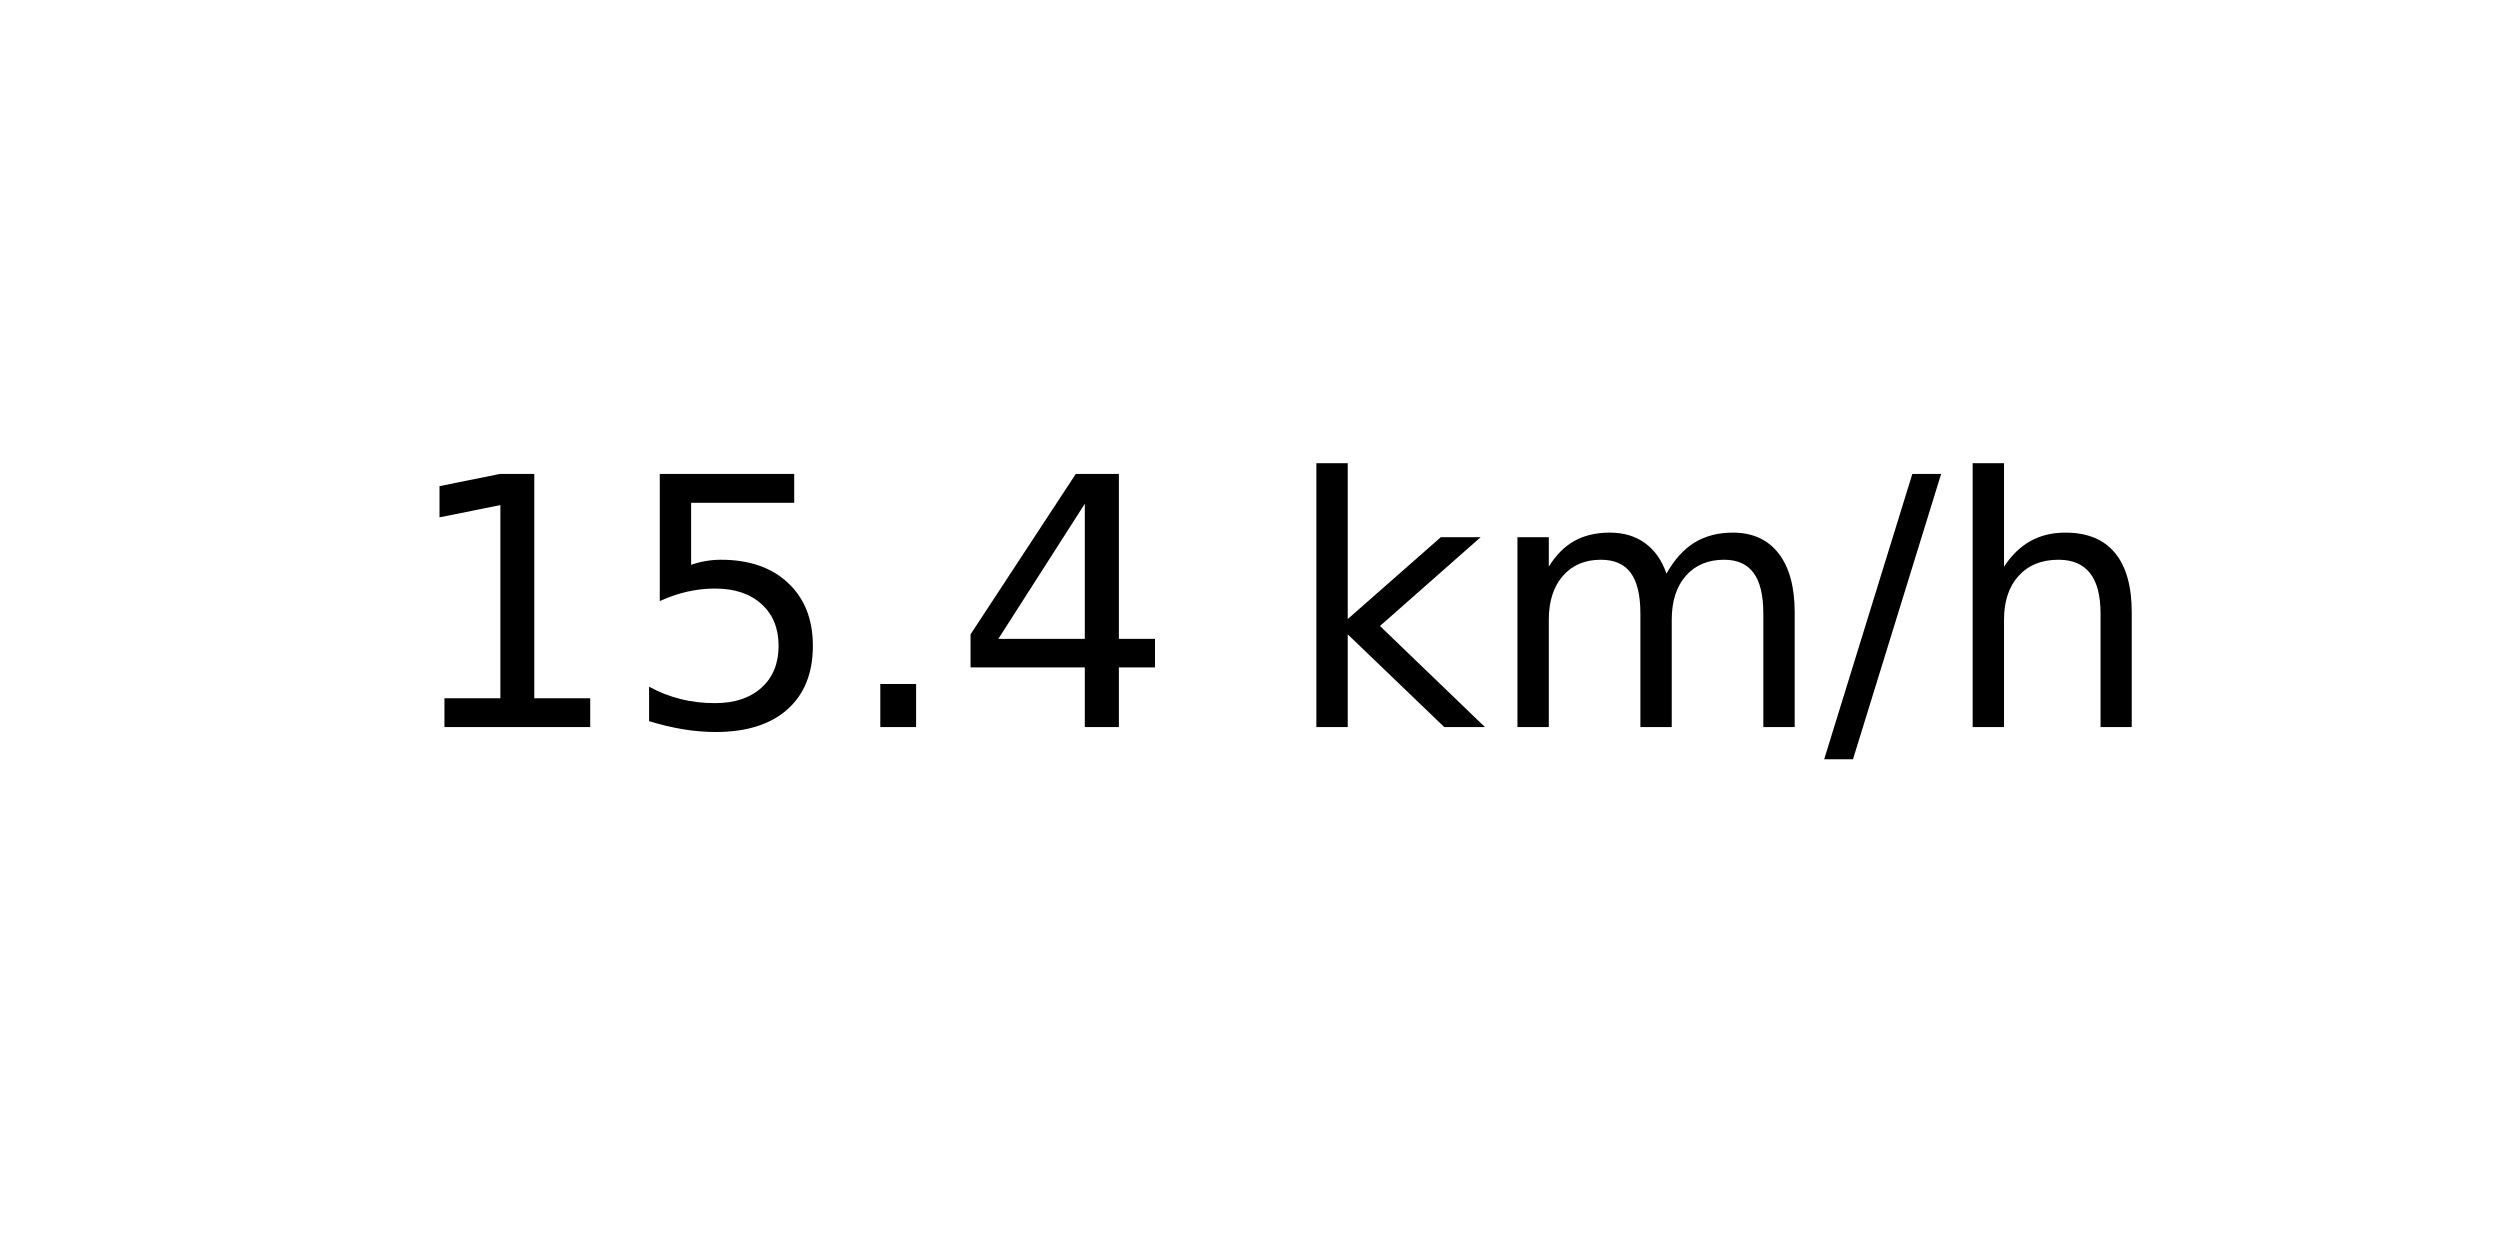
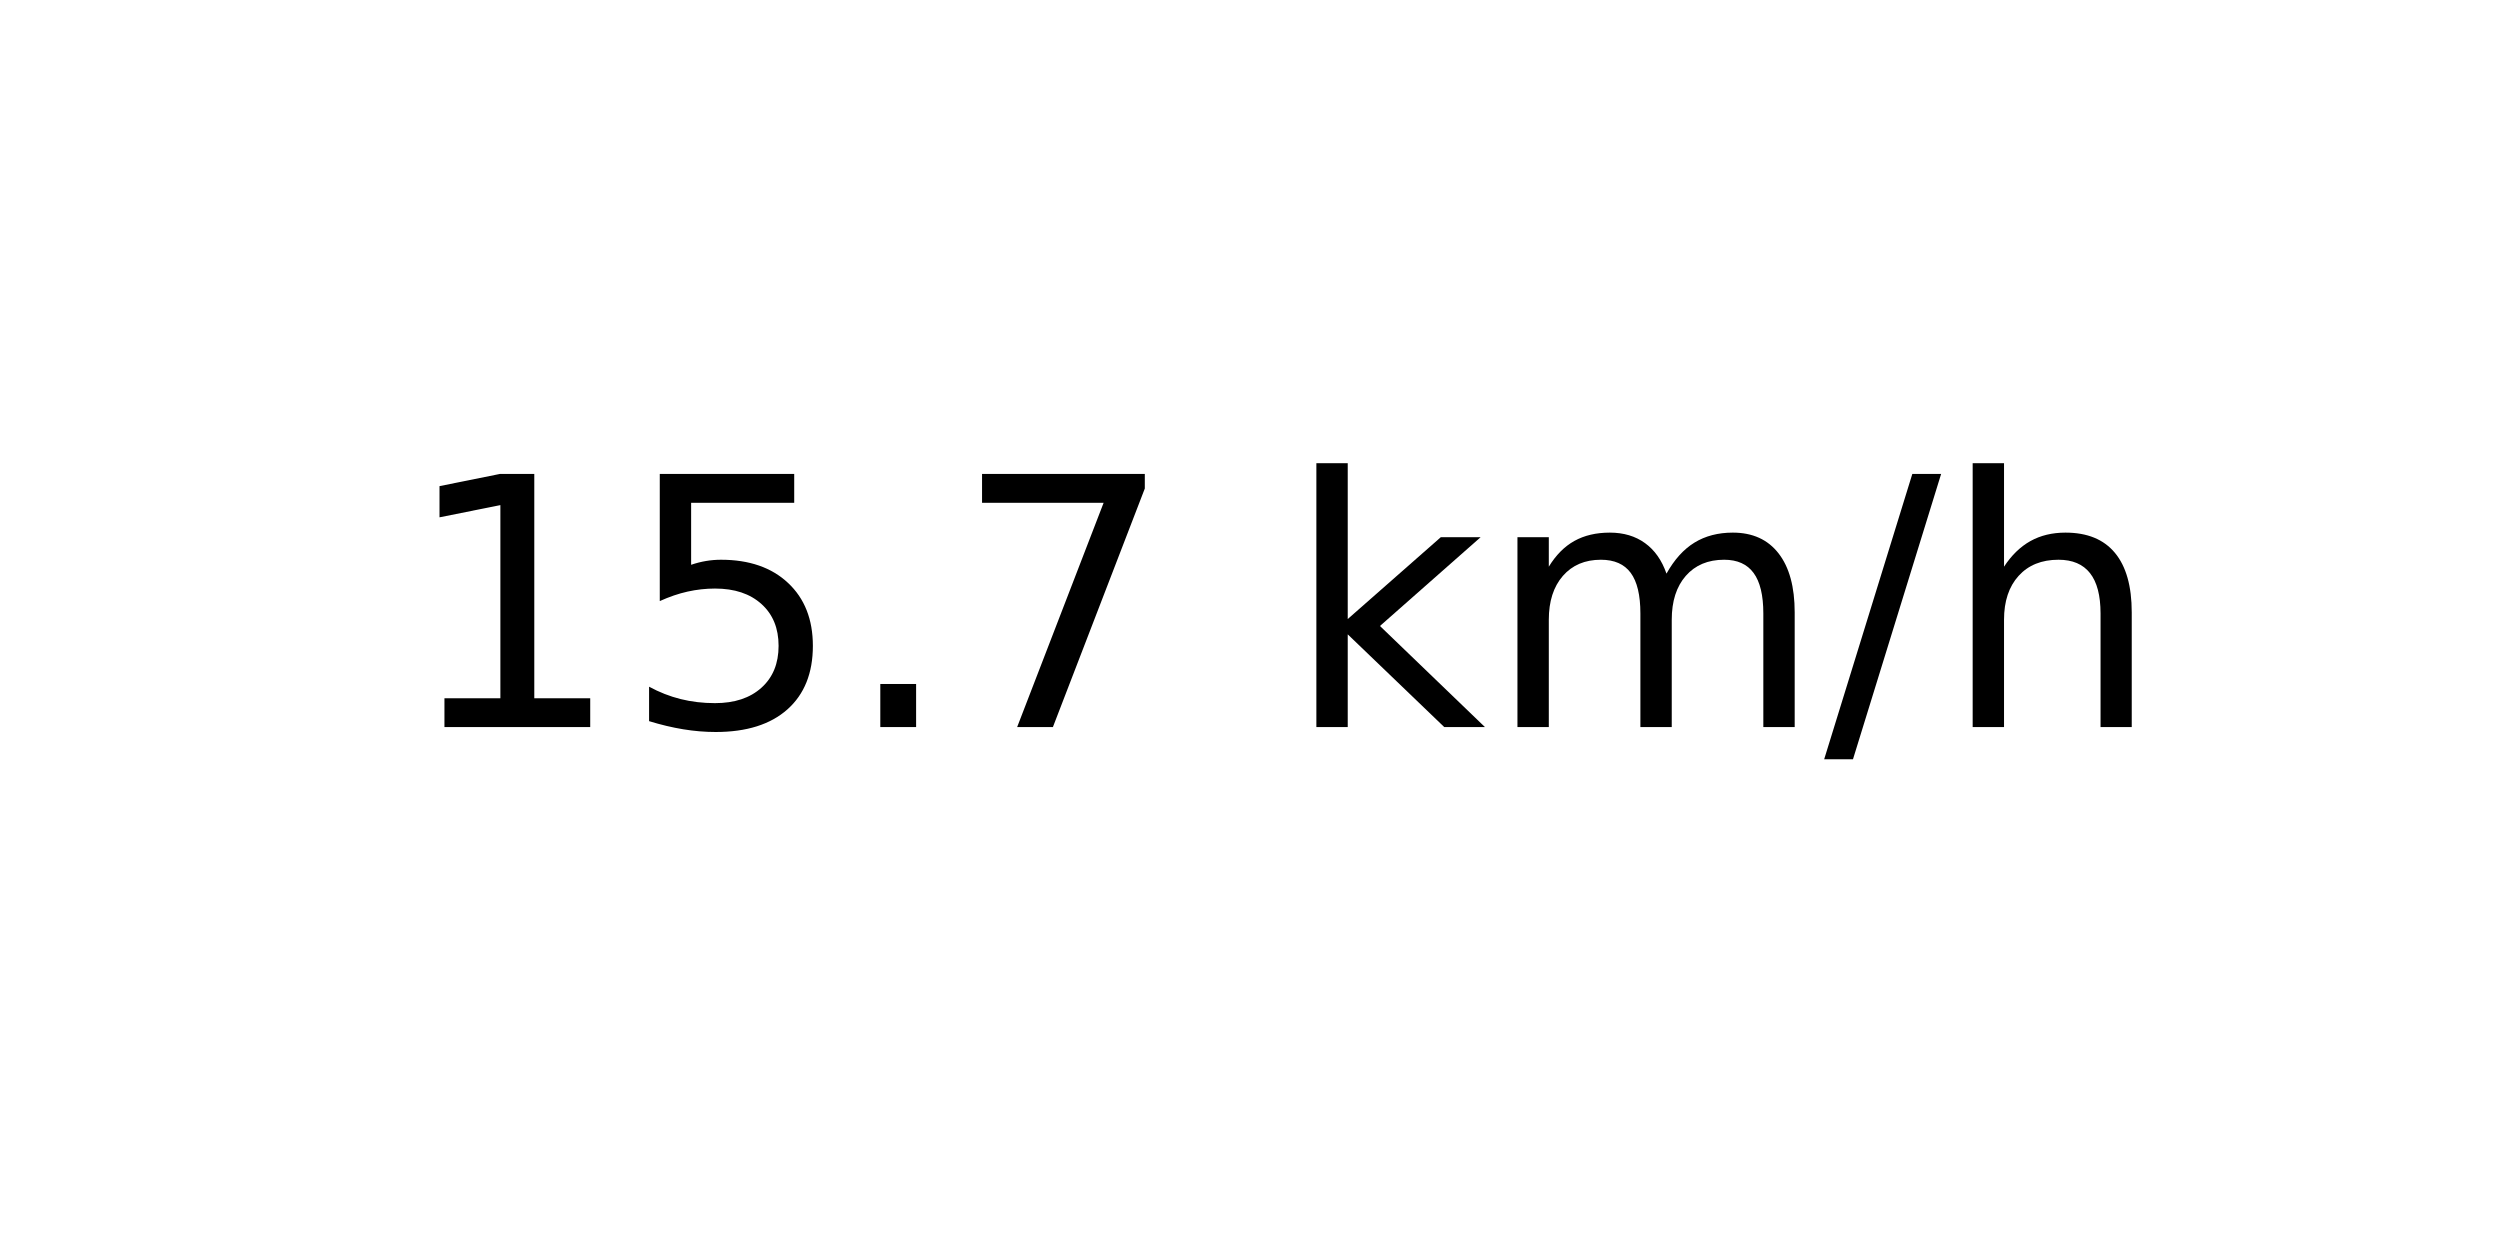
<svg xmlns="http://www.w3.org/2000/svg" xmlns:xlink="http://www.w3.org/1999/xlink" width="72pt" height="36pt" viewBox="0 0 72 36" version="1.1">
  <defs>
    <style type="text/css">*{stroke-linejoin: round; stroke-linecap: butt}</style>
  </defs>
  <g id="figure_1">
    <g id="axes_1">
      <g id="text_1">
        <g transform="translate(11.55937 20.93937) scale(0.1 -0.1)">
          <defs>
            <path id="DejaVuSans-31" d="M 794 531  L 1825 531  L 1825 4091  L 703 3866  L 703 4441  L 1819 4666  L 2450 4666  L 2450 531  L 3481 531  L 3481 0  L 794 0  L 794 531  z " transform="scale(0.015625)" />
            <path id="DejaVuSans-35" d="M 691 4666  L 3169 4666  L 3169 4134  L 1269 4134  L 1269 2991  Q 1406 3038 1543 3061  Q 1681 3084 1819 3084  Q 2600 3084 3056 2656  Q 3513 2228 3513 1497  Q 3513 744 3044 326  Q 2575 -91 1722 -91  Q 1428 -91 1123 -41  Q 819 9 494 109  L 494 744  Q 775 591 1075 516  Q 1375 441 1709 441  Q 2250 441 2565 725  Q 2881 1009 2881 1497  Q 2881 1984 2565 2268  Q 2250 2553 1709 2553  Q 1456 2553 1204 2497  Q 953 2441 691 2322  L 691 4666  z " transform="scale(0.015625)" />
            <path id="DejaVuSans-2e" d="M 684 794  L 1344 794  L 1344 0  L 684 0  L 684 794  z " transform="scale(0.015625)" />
-             <path id="DejaVuSans-34" d="M 2419 4116  L 825 1625  L 2419 1625  L 2419 4116  z M 2253 4666  L 3047 4666  L 3047 1625  L 3713 1625  L 3713 1100  L 3047 1100  L 3047 0  L 2419 0  L 2419 1100  L 313 1100  L 313 1709  L 2253 4666  z " transform="scale(0.015625)" />
+             <path id="DejaVuSans-37" d="M 525 4666  L 3525 4666  L 3525 4397  L 1831 0  L 1172 0  L 2766 4134  L 525 4134  L 525 4666  z " transform="scale(0.015625)" />
            <path id="DejaVuSans-20" transform="scale(0.015625)" />
            <path id="DejaVuSans-6b" d="M 581 4863  L 1159 4863  L 1159 1991  L 2875 3500  L 3609 3500  L 1753 1863  L 3688 0  L 2938 0  L 1159 1709  L 1159 0  L 581 0  L 581 4863  z " transform="scale(0.015625)" />
            <path id="DejaVuSans-6d" d="M 3328 2828  Q 3544 3216 3844 3400  Q 4144 3584 4550 3584  Q 5097 3584 5394 3201  Q 5691 2819 5691 2113  L 5691 0  L 5113 0  L 5113 2094  Q 5113 2597 4934 2840  Q 4756 3084 4391 3084  Q 3944 3084 3684 2787  Q 3425 2491 3425 1978  L 3425 0  L 2847 0  L 2847 2094  Q 2847 2600 2669 2842  Q 2491 3084 2119 3084  Q 1678 3084 1418 2786  Q 1159 2488 1159 1978  L 1159 0  L 581 0  L 581 3500  L 1159 3500  L 1159 2956  Q 1356 3278 1631 3431  Q 1906 3584 2284 3584  Q 2666 3584 2933 3390  Q 3200 3197 3328 2828  z " transform="scale(0.015625)" />
            <path id="DejaVuSans-2f" d="M 1625 4666  L 2156 4666  L 531 -594  L 0 -594  L 1625 4666  z " transform="scale(0.015625)" />
            <path id="DejaVuSans-68" d="M 3513 2113  L 3513 0  L 2938 0  L 2938 2094  Q 2938 2591 2744 2837  Q 2550 3084 2163 3084  Q 1697 3084 1428 2787  Q 1159 2491 1159 1978  L 1159 0  L 581 0  L 581 4863  L 1159 4863  L 1159 2956  Q 1366 3272 1645 3428  Q 1925 3584 2291 3584  Q 2894 3584 3203 3211  Q 3513 2838 3513 2113  z " transform="scale(0.015625)" />
          </defs>
          <use xlink:href="#DejaVuSans-31" />
          <use xlink:href="#DejaVuSans-35" x="63.623" />
          <use xlink:href="#DejaVuSans-2e" x="127.246" />
-           <use xlink:href="#DejaVuSans-34" x="159.033" />
+           <use xlink:href="#DejaVuSans-37" x="159.033" />
          <use xlink:href="#DejaVuSans-20" x="222.656" />
          <use xlink:href="#DejaVuSans-6b" x="254.443" />
          <use xlink:href="#DejaVuSans-6d" x="312.354" />
          <use xlink:href="#DejaVuSans-2f" x="409.766" />
          <use xlink:href="#DejaVuSans-68" x="443.457" />
        </g>
      </g>
    </g>
  </g>
</svg>
